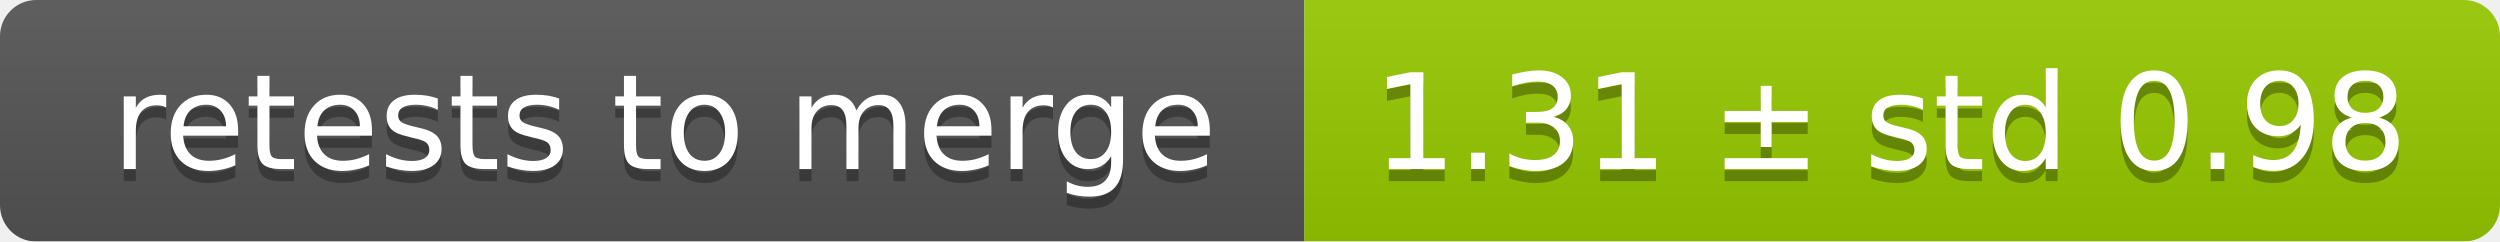
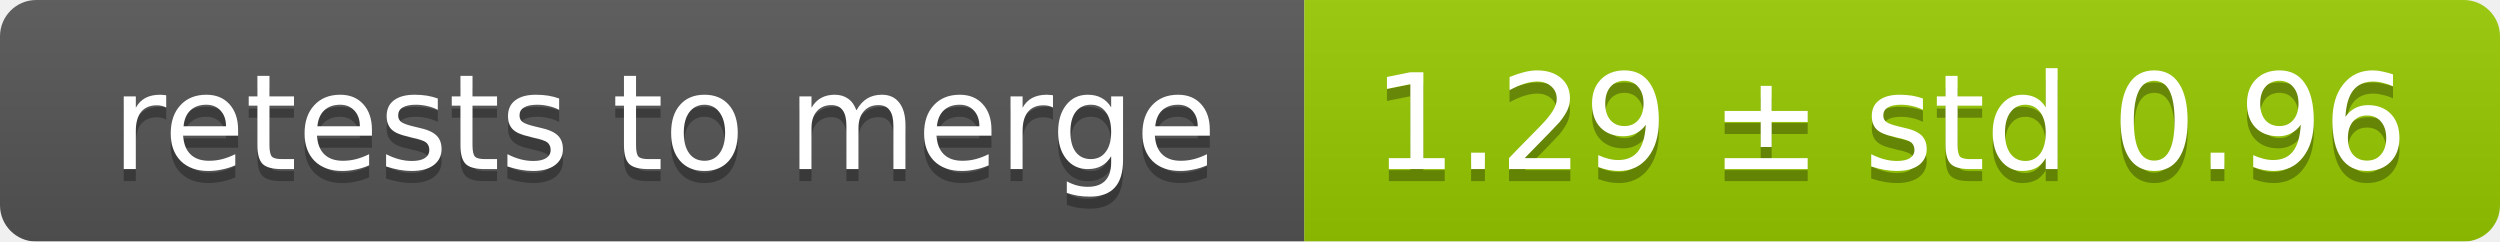
<svg xmlns="http://www.w3.org/2000/svg" width="207" height="20">
  <linearGradient id="smooth" x2="0" y2="100%">
    <stop offset="0" stop-color="#bbb" stop-opacity=".1" />
    <stop offset="1" stop-opacity=".1" />
  </linearGradient>
  <mask id="round">
    <rect width="207" height="20" rx="3" fill="#fff" />
  </mask>
  <g mask="url(#round)">
    <rect width="108" height="20" fill="#555" />
    <rect x="108" width="99" height="20" fill="#97ca00" />
    <rect width="207" height="20" fill="url(#smooth)" />
  </g>
  <g fill="#fff" text-anchor="middle" font-family="DejaVu Sans,Verdana,Geneva,sans-serif" font-size="11">
    <text x="55" y="15" fill="#010101" fill-opacity=".3">retests to merge</text>
    <text x="55" y="14">retests to merge</text>
-     <text x="156.5" y="15" fill="#010101" fill-opacity=".3">1.31 ± std 0.98</text>
-     <text x="156.5" y="14">1.31 ± std 0.98</text>
+     <text x="156.5" y="15" fill="#010101" fill-opacity=".3">1.29 ± std 0.96</text>
+     <text x="156.5" y="14">1.29 ± std 0.96</text>
  </g>
</svg>
